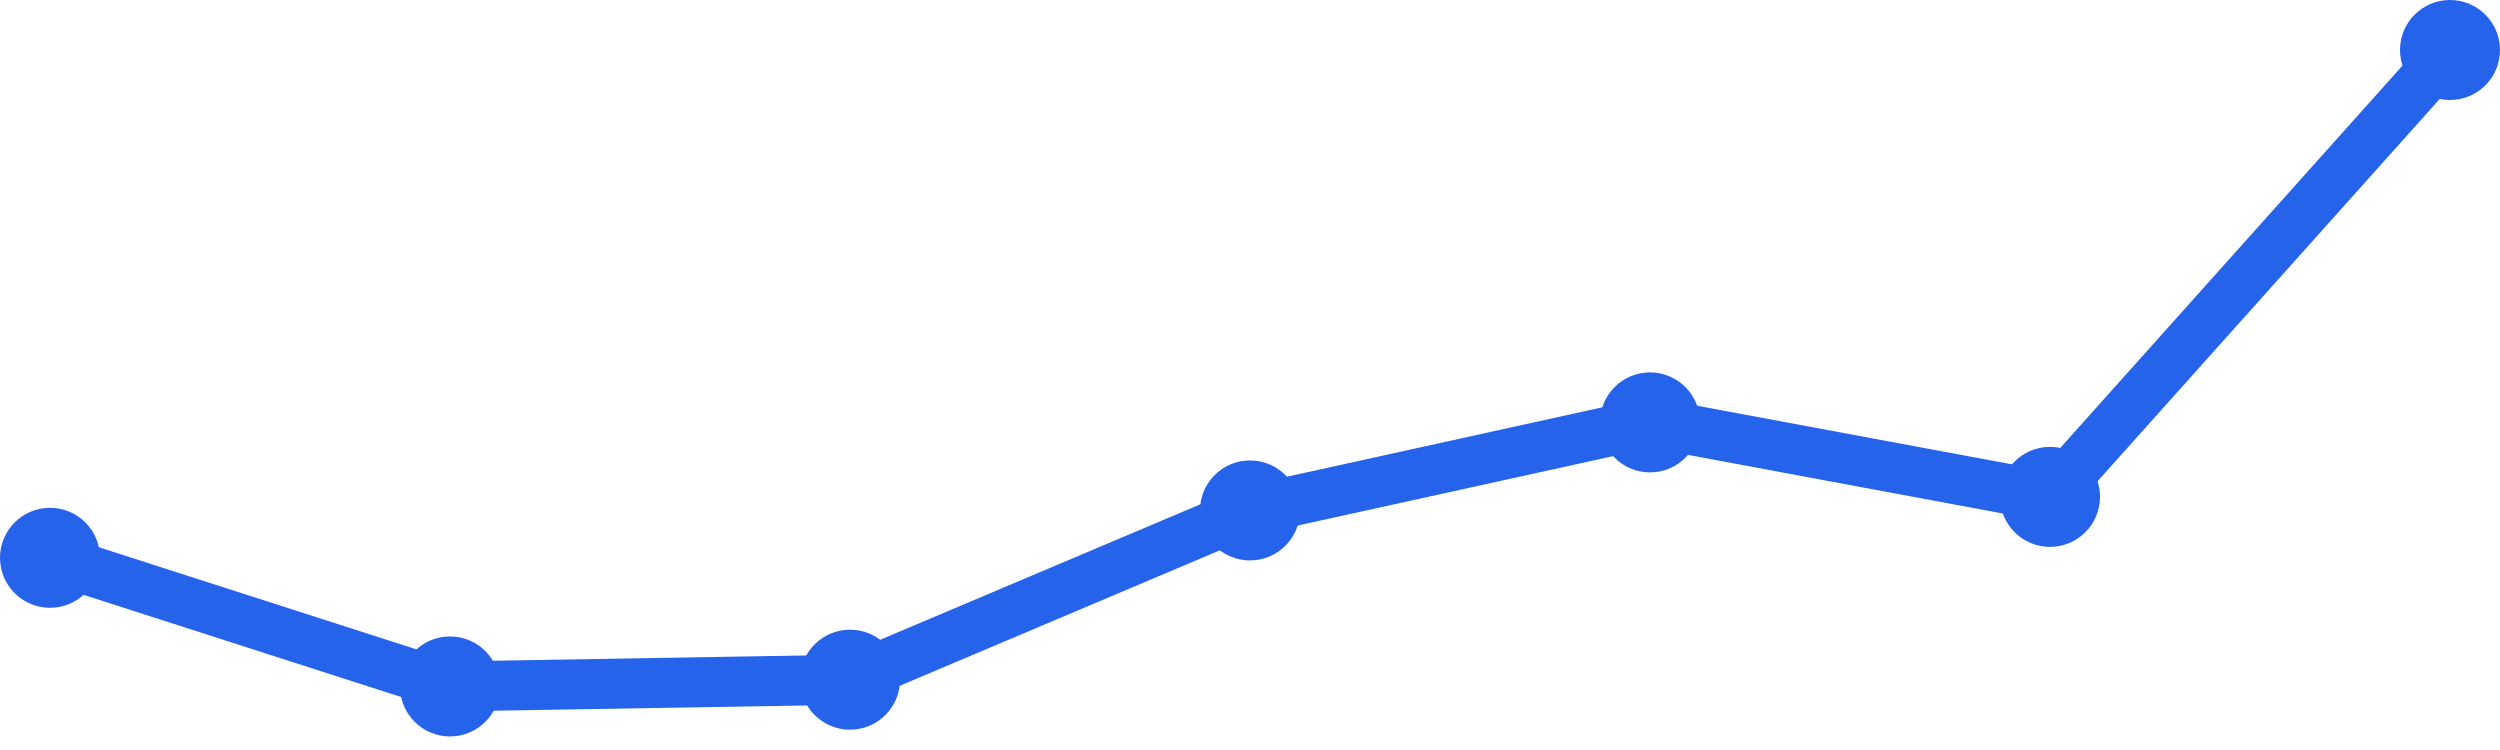
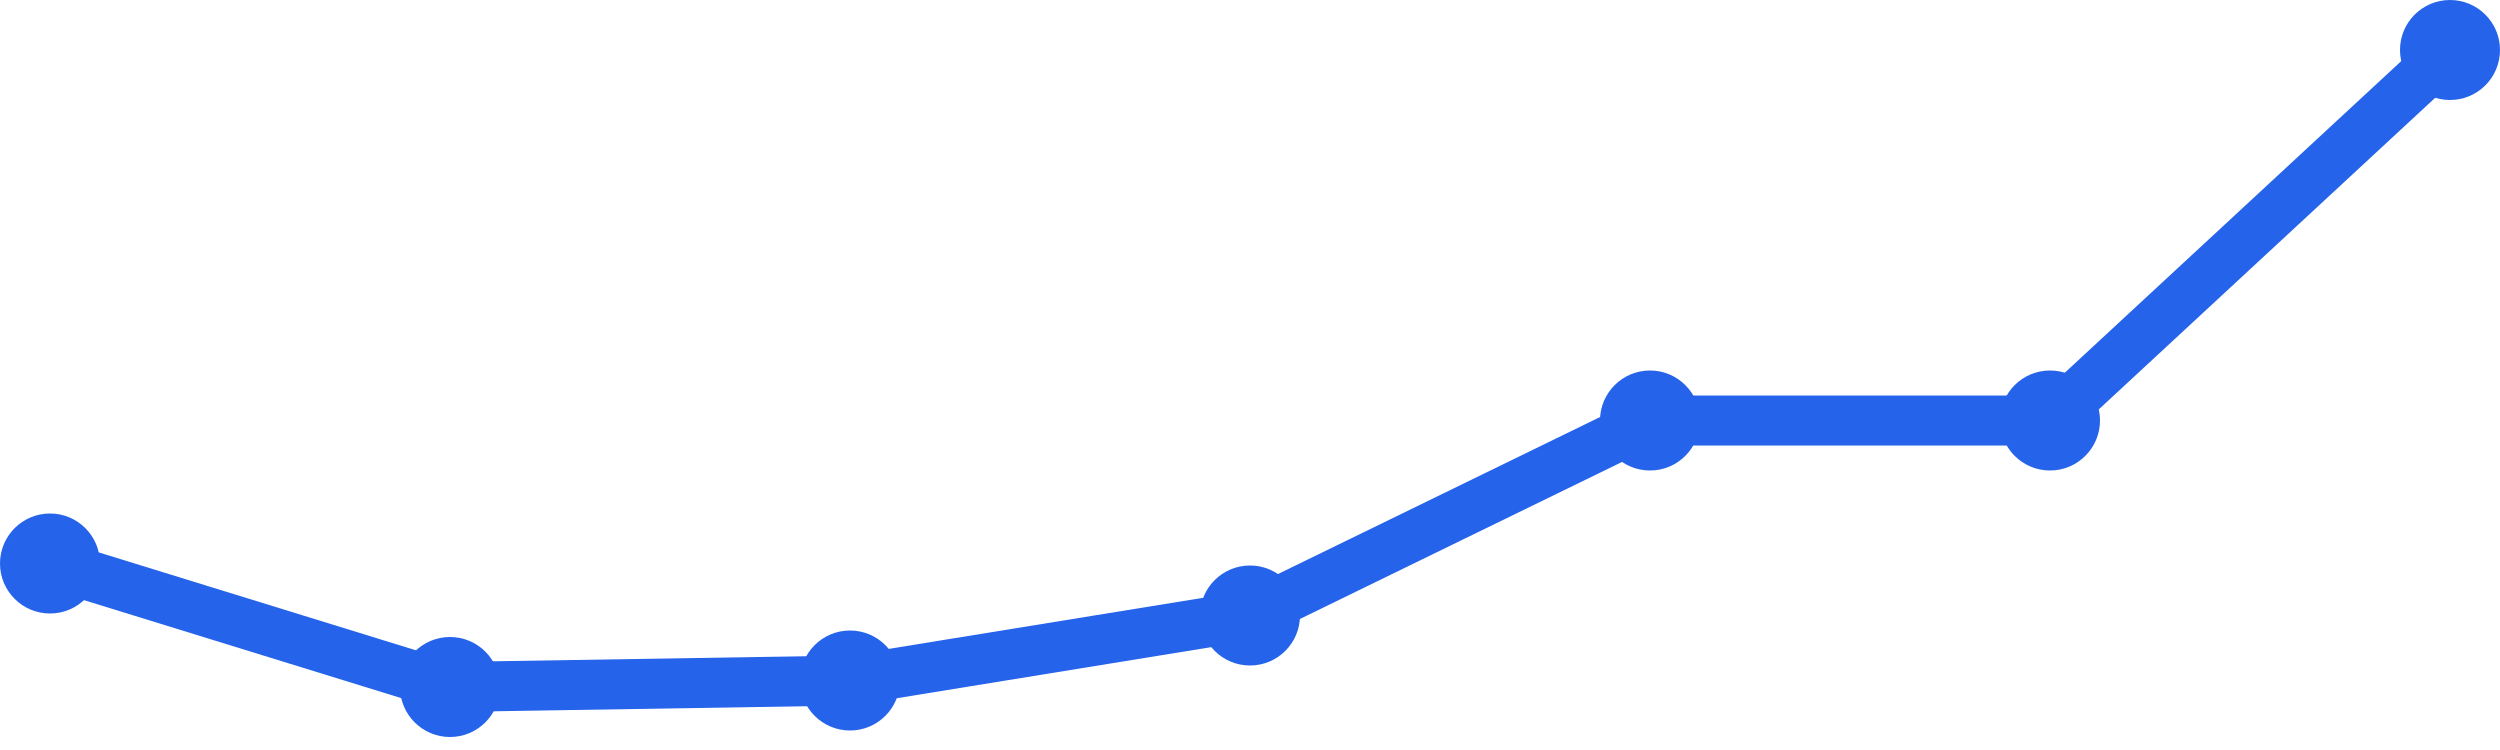
<svg xmlns="http://www.w3.org/2000/svg" width="100" height="30" viewBox="0 0 100 30">
-   <path d="M 2,22.312 L 18,27.458 L 34,27.188 L 50,20.417 L 66,16.896 L 82,19.875 L 98,2" fill="none" stroke="#2563eb" stroke-width="2" stroke-linecap="round" stroke-linejoin="round" />
-   <circle cx="2" cy="22.312" r="2" fill="#2563eb" />
-   <circle cx="18" cy="27.458" r="2" fill="#2563eb" />
-   <circle cx="34" cy="27.188" r="2" fill="#2563eb" />
-   <circle cx="50" cy="20.417" r="2" fill="#2563eb" />
-   <circle cx="66" cy="16.896" r="2" fill="#2563eb" />
-   <circle cx="82" cy="19.875" r="2" fill="#2563eb" />
+   <path d="M 2,22.54 L 18,27.48 L 34,27.22 L 50,24.62 L 66,16.82 L 82,16.82 L 98,2" fill="none" stroke="#2563eb" stroke-width="2" stroke-linecap="round" stroke-linejoin="round" />
+   <circle cx="2" cy="22.54" r="2" fill="#2563eb" />
+   <circle cx="18" cy="27.48" r="2" fill="#2563eb" />
+   <circle cx="34" cy="27.22" r="2" fill="#2563eb" />
+   <circle cx="50" cy="24.62" r="2" fill="#2563eb" />
+   <circle cx="66" cy="16.82" r="2" fill="#2563eb" />
+   <circle cx="82" cy="16.82" r="2" fill="#2563eb" />
  <circle cx="98" cy="2" r="2" fill="#2563eb" />
</svg>
